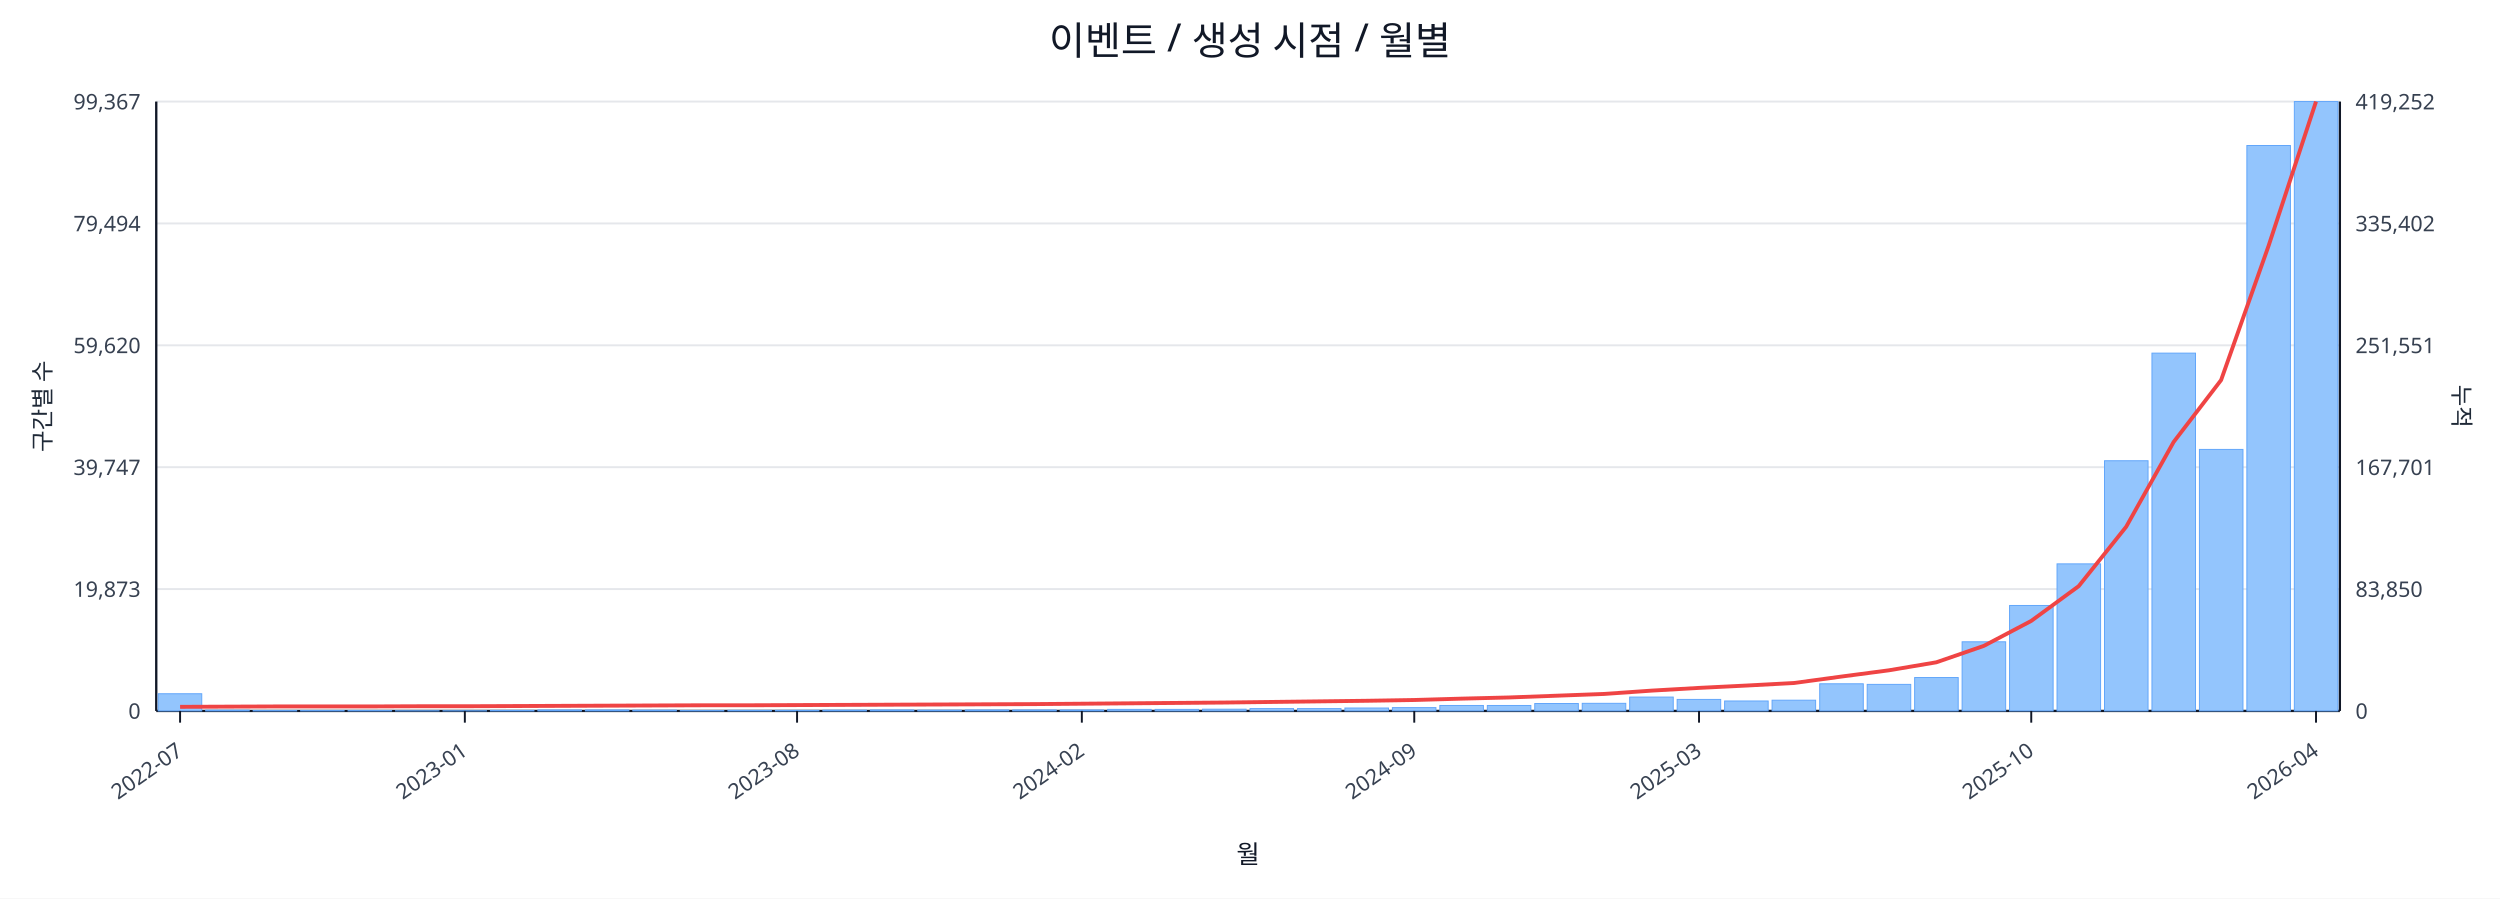
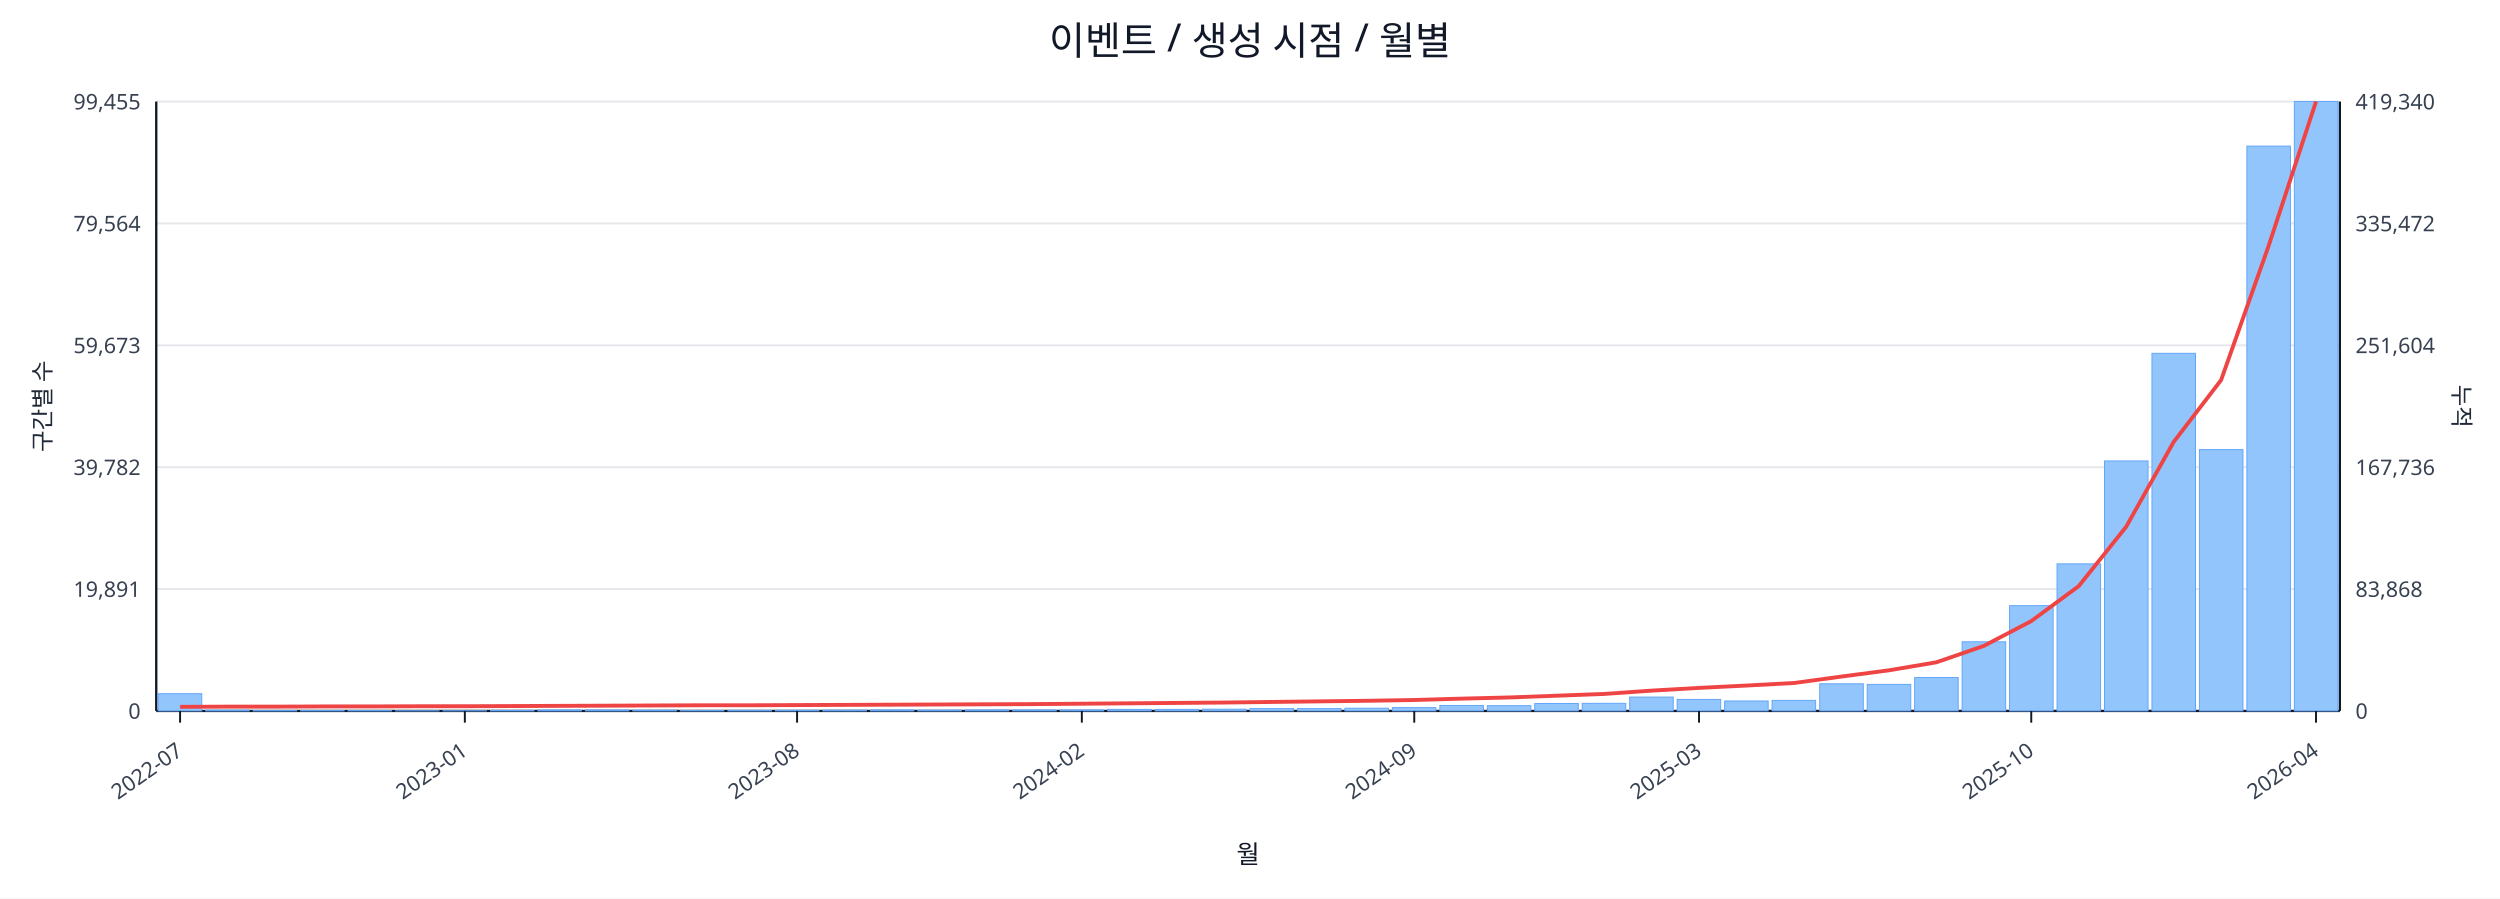
<svg xmlns="http://www.w3.org/2000/svg" width="1280" height="460" viewBox="0 0 1280 460">
  <rect x="0" y="0" width="100%" height="100%" fill="#ffffff" />
  <text x="640.0" y="28" font-size="20" text-anchor="middle" font-family="sans-serif" fill="#111827">이벤트 / 생성 시점 / 월별</text>
  <line x1="80.0" y1="52.0" x2="1198.0" y2="52.0" stroke="#e5e7eb" stroke-width="1" />
-   <text x="72.0" y="56.0" font-size="11" text-anchor="end" font-family="sans-serif" fill="#374151">99,367</text>
-   <text x="1206.0" y="56.0" font-size="11" text-anchor="start" font-family="sans-serif" fill="#374151">419,252</text>
+   <text x="72.0" y="56.0" font-size="11" text-anchor="end" font-family="sans-serif" fill="#374151">99,455</text>
+   <text x="1206.0" y="56.0" font-size="11" text-anchor="start" font-family="sans-serif" fill="#374151">419,340</text>
  <line x1="80.0" y1="114.4" x2="1198.0" y2="114.4" stroke="#e5e7eb" stroke-width="1" />
-   <text x="72.0" y="118.4" font-size="11" text-anchor="end" font-family="sans-serif" fill="#374151">79,494</text>
-   <text x="1206.0" y="118.4" font-size="11" text-anchor="start" font-family="sans-serif" fill="#374151">335,402</text>
+   <text x="72.0" y="118.4" font-size="11" text-anchor="end" font-family="sans-serif" fill="#374151">79,564</text>
+   <text x="1206.0" y="118.4" font-size="11" text-anchor="start" font-family="sans-serif" fill="#374151">335,472</text>
  <line x1="80.0" y1="176.8" x2="1198.0" y2="176.8" stroke="#e5e7eb" stroke-width="1" />
-   <text x="72.0" y="180.8" font-size="11" text-anchor="end" font-family="sans-serif" fill="#374151">59,620</text>
-   <text x="1206.0" y="180.8" font-size="11" text-anchor="start" font-family="sans-serif" fill="#374151">251,551</text>
+   <text x="72.0" y="180.8" font-size="11" text-anchor="end" font-family="sans-serif" fill="#374151">59,673</text>
+   <text x="1206.0" y="180.8" font-size="11" text-anchor="start" font-family="sans-serif" fill="#374151">251,604</text>
  <line x1="80.0" y1="239.2" x2="1198.0" y2="239.2" stroke="#e5e7eb" stroke-width="1" />
-   <text x="72.0" y="243.2" font-size="11" text-anchor="end" font-family="sans-serif" fill="#374151">39,747</text>
-   <text x="1206.0" y="243.2" font-size="11" text-anchor="start" font-family="sans-serif" fill="#374151">167,701</text>
+   <text x="72.0" y="243.2" font-size="11" text-anchor="end" font-family="sans-serif" fill="#374151">39,782</text>
+   <text x="1206.0" y="243.2" font-size="11" text-anchor="start" font-family="sans-serif" fill="#374151">167,736</text>
  <line x1="80.0" y1="301.6" x2="1198.0" y2="301.6" stroke="#e5e7eb" stroke-width="1" />
-   <text x="72.0" y="305.6" font-size="11" text-anchor="end" font-family="sans-serif" fill="#374151">19,873</text>
-   <text x="1206.0" y="305.6" font-size="11" text-anchor="start" font-family="sans-serif" fill="#374151">83,850</text>
+   <text x="72.0" y="305.6" font-size="11" text-anchor="end" font-family="sans-serif" fill="#374151">19,891</text>
+   <text x="1206.0" y="305.6" font-size="11" text-anchor="start" font-family="sans-serif" fill="#374151">83,868</text>
  <line x1="80.0" y1="364.0" x2="1198.0" y2="364.0" stroke="#e5e7eb" stroke-width="1" />
  <text x="72.0" y="368.0" font-size="11" text-anchor="end" font-family="sans-serif" fill="#374151">0</text>
  <text x="1206.0" y="368.0" font-size="11" text-anchor="start" font-family="sans-serif" fill="#374151">0</text>
  <line x1="80.0" y1="364.0" x2="1198.0" y2="364.0" stroke="#111827" stroke-width="1.2" />
  <line x1="80.0" y1="52.0" x2="80.0" y2="364.0" stroke="#111827" stroke-width="1.2" />
  <line x1="1198.0" y1="52.0" x2="1198.0" y2="364.0" stroke="#111827" stroke-width="1.2" />
  <rect x="81.0" y="355.2" width="22.3" height="8.8" fill="#93c5fd" stroke="#60a5fa" stroke-width="0.5" />
  <rect x="105.3" y="363.6" width="22.3" height="0.4" fill="#93c5fd" stroke="#60a5fa" stroke-width="0.5" />
  <rect x="129.6" y="363.8" width="22.3" height="0.2" fill="#93c5fd" stroke="#60a5fa" stroke-width="0.5" />
  <rect x="153.9" y="363.8" width="22.3" height="0.2" fill="#93c5fd" stroke="#60a5fa" stroke-width="0.5" />
  <rect x="178.2" y="363.8" width="22.3" height="0.2" fill="#93c5fd" stroke="#60a5fa" stroke-width="0.5" />
  <rect x="202.5" y="363.9" width="22.3" height="0.1" fill="#93c5fd" stroke="#60a5fa" stroke-width="0.5" />
  <rect x="226.8" y="363.9" width="22.3" height="0.1" fill="#93c5fd" stroke="#60a5fa" stroke-width="0.5" />
  <rect x="251.1" y="363.7" width="22.3" height="0.3" fill="#93c5fd" stroke="#60a5fa" stroke-width="0.5" />
  <rect x="275.4" y="363.5" width="22.3" height="0.5" fill="#93c5fd" stroke="#60a5fa" stroke-width="0.5" />
  <rect x="299.7" y="363.5" width="22.3" height="0.5" fill="#93c5fd" stroke="#60a5fa" stroke-width="0.5" />
  <rect x="324.0" y="363.6" width="22.3" height="0.4" fill="#93c5fd" stroke="#60a5fa" stroke-width="0.5" />
  <rect x="348.3" y="363.8" width="22.3" height="0.2" fill="#93c5fd" stroke="#60a5fa" stroke-width="0.5" />
  <rect x="372.7" y="363.7" width="22.3" height="0.3" fill="#93c5fd" stroke="#60a5fa" stroke-width="0.5" />
  <rect x="397.0" y="363.7" width="22.3" height="0.3" fill="#93c5fd" stroke="#60a5fa" stroke-width="0.5" />
  <rect x="421.3" y="363.6" width="22.3" height="0.4" fill="#93c5fd" stroke="#60a5fa" stroke-width="0.5" />
  <rect x="445.6" y="363.5" width="22.3" height="0.5" fill="#93c5fd" stroke="#60a5fa" stroke-width="0.5" />
  <rect x="469.9" y="363.6" width="22.3" height="0.4" fill="#93c5fd" stroke="#60a5fa" stroke-width="0.5" />
  <rect x="494.2" y="363.5" width="22.3" height="0.5" fill="#93c5fd" stroke="#60a5fa" stroke-width="0.5" />
  <rect x="518.5" y="363.5" width="22.3" height="0.5" fill="#93c5fd" stroke="#60a5fa" stroke-width="0.5" />
  <rect x="542.8" y="363.5" width="22.3" height="0.5" fill="#93c5fd" stroke="#60a5fa" stroke-width="0.5" />
  <rect x="567.1" y="363.2" width="22.3" height="0.8" fill="#93c5fd" stroke="#60a5fa" stroke-width="0.5" />
  <rect x="591.4" y="363.2" width="22.3" height="0.8" fill="#93c5fd" stroke="#60a5fa" stroke-width="0.5" />
  <rect x="615.7" y="363.1" width="22.3" height="0.9" fill="#93c5fd" stroke="#60a5fa" stroke-width="0.5" />
  <rect x="640.0" y="362.8" width="22.3" height="1.2" fill="#93c5fd" stroke="#60a5fa" stroke-width="0.5" />
  <rect x="664.3" y="362.8" width="22.3" height="1.2" fill="#93c5fd" stroke="#60a5fa" stroke-width="0.5" />
-   <rect x="688.6" y="362.5" width="22.3" height="1.5" fill="#93c5fd" stroke="#60a5fa" stroke-width="0.5" />
+   <rect x="688.6" y="362.6" width="22.3" height="1.4" fill="#93c5fd" stroke="#60a5fa" stroke-width="0.5" />
  <rect x="712.9" y="362.3" width="22.3" height="1.7" fill="#93c5fd" stroke="#60a5fa" stroke-width="0.5" />
  <rect x="737.2" y="361.2" width="22.3" height="2.8" fill="#93c5fd" stroke="#60a5fa" stroke-width="0.5" />
-   <rect x="761.5" y="361.2" width="22.3" height="2.8" fill="#93c5fd" stroke="#60a5fa" stroke-width="0.5" />
+   <rect x="761.5" y="361.3" width="22.3" height="2.7" fill="#93c5fd" stroke="#60a5fa" stroke-width="0.5" />
  <rect x="785.8" y="360.2" width="22.3" height="3.8" fill="#93c5fd" stroke="#60a5fa" stroke-width="0.5" />
  <rect x="810.1" y="360.1" width="22.3" height="3.9" fill="#93c5fd" stroke="#60a5fa" stroke-width="0.5" />
  <rect x="834.4" y="356.9" width="22.3" height="7.1" fill="#93c5fd" stroke="#60a5fa" stroke-width="0.5" />
  <rect x="858.7" y="358.1" width="22.3" height="5.9" fill="#93c5fd" stroke="#60a5fa" stroke-width="0.5" />
  <rect x="883.0" y="358.9" width="22.3" height="5.1" fill="#93c5fd" stroke="#60a5fa" stroke-width="0.5" />
-   <rect x="907.3" y="358.5" width="22.3" height="5.5" fill="#93c5fd" stroke="#60a5fa" stroke-width="0.5" />
+   <rect x="907.3" y="358.6" width="22.3" height="5.4" fill="#93c5fd" stroke="#60a5fa" stroke-width="0.5" />
  <rect x="931.7" y="350.1" width="22.3" height="13.9" fill="#93c5fd" stroke="#60a5fa" stroke-width="0.5" />
  <rect x="956.0" y="350.4" width="22.3" height="13.6" fill="#93c5fd" stroke="#60a5fa" stroke-width="0.5" />
  <rect x="980.3" y="346.9" width="22.3" height="17.1" fill="#93c5fd" stroke="#60a5fa" stroke-width="0.5" />
  <rect x="1004.6" y="328.6" width="22.3" height="35.4" fill="#93c5fd" stroke="#60a5fa" stroke-width="0.5" />
-   <rect x="1028.9" y="310.0" width="22.3" height="54.0" fill="#93c5fd" stroke="#60a5fa" stroke-width="0.5" />
+   <rect x="1028.9" y="310.1" width="22.3" height="53.9" fill="#93c5fd" stroke="#60a5fa" stroke-width="0.5" />
  <rect x="1053.2" y="288.7" width="22.3" height="75.3" fill="#93c5fd" stroke="#60a5fa" stroke-width="0.5" />
-   <rect x="1077.5" y="235.9" width="22.3" height="128.1" fill="#93c5fd" stroke="#60a5fa" stroke-width="0.5" />
-   <rect x="1101.8" y="180.8" width="22.3" height="183.2" fill="#93c5fd" stroke="#60a5fa" stroke-width="0.5" />
-   <rect x="1126.1" y="230.1" width="22.3" height="133.9" fill="#93c5fd" stroke="#60a5fa" stroke-width="0.5" />
-   <rect x="1150.4" y="74.5" width="22.3" height="289.5" fill="#93c5fd" stroke="#60a5fa" stroke-width="0.5" />
+   <rect x="1077.5" y="236.0" width="22.3" height="128.0" fill="#93c5fd" stroke="#60a5fa" stroke-width="0.5" />
+   <rect x="1101.8" y="180.9" width="22.3" height="183.1" fill="#93c5fd" stroke="#60a5fa" stroke-width="0.5" />
+   <rect x="1126.1" y="230.2" width="22.3" height="133.8" fill="#93c5fd" stroke="#60a5fa" stroke-width="0.5" />
+   <rect x="1150.4" y="74.8" width="22.3" height="289.2" fill="#93c5fd" stroke="#60a5fa" stroke-width="0.5" />
  <rect x="1174.7" y="52.0" width="22.3" height="312.0" fill="#93c5fd" stroke="#60a5fa" stroke-width="0.5" />
-   <polyline fill="none" stroke="#ef4444" stroke-width="2" points="92.2,361.9 116.5,361.8 140.8,361.7 165.1,361.7 189.4,361.7 213.7,361.6 238.0,361.6 262.3,361.5 286.6,361.4 310.9,361.3 335.2,361.2 359.5,361.1 383.8,361.1 408.1,361.0 432.4,360.9 456.7,360.8 481.0,360.7 505.3,360.6 529.6,360.5 553.9,360.3 578.2,360.1 602.5,359.9 626.8,359.7 651.2,359.4 675.5,359.1 699.8,358.8 724.1,358.4 748.4,357.7 772.7,357.1 797.0,356.2 821.3,355.3 845.6,353.6 869.9,352.2 894.2,351.0 918.5,349.7 942.8,346.4 967.1,343.2 991.4,339.1 1015.7,330.7 1040.0,317.9 1064.3,300.1 1088.6,269.7 1112.9,226.3 1137.2,194.6 1161.5,125.9 1185.8,52.0" />
+   <polyline fill="none" stroke="#ef4444" stroke-width="2" points="92.2,361.9 116.5,361.8 140.8,361.8 165.1,361.7 189.4,361.7 213.7,361.6 238.0,361.6 262.3,361.5 286.6,361.4 310.9,361.3 335.2,361.2 359.5,361.1 383.8,361.1 408.1,361.0 432.4,360.9 456.7,360.8 481.0,360.7 505.3,360.6 529.6,360.5 553.9,360.3 578.2,360.1 602.5,359.9 626.8,359.7 651.2,359.4 675.5,359.1 699.8,358.8 724.1,358.4 748.4,357.7 772.7,357.1 797.0,356.2 821.3,355.3 845.6,353.6 869.9,352.2 894.2,351.0 918.5,349.7 942.8,346.4 967.1,343.2 991.4,339.1 1015.7,330.7 1040.0,318.0 1064.3,300.1 1088.6,269.7 1112.9,226.3 1137.2,194.6 1161.5,126.0 1185.8,52.0" />
  <line x1="92.2" y1="364.0" x2="92.2" y2="370.0" stroke="#111827" stroke-width="1" />
  <text x="94.2" y="386.0" font-size="11" text-anchor="end" transform="rotate(-35 94.2 386.0)" font-family="sans-serif" fill="#374151">2022-07</text>
  <line x1="238.0" y1="364.0" x2="238.0" y2="370.0" stroke="#111827" stroke-width="1" />
  <text x="240.0" y="386.0" font-size="11" text-anchor="end" transform="rotate(-35 240.0 386.0)" font-family="sans-serif" fill="#374151">2023-01</text>
  <line x1="408.1" y1="364.0" x2="408.1" y2="370.0" stroke="#111827" stroke-width="1" />
  <text x="410.1" y="386.0" font-size="11" text-anchor="end" transform="rotate(-35 410.1 386.0)" font-family="sans-serif" fill="#374151">2023-08</text>
  <line x1="553.9" y1="364.0" x2="553.9" y2="370.0" stroke="#111827" stroke-width="1" />
  <text x="555.9" y="386.0" font-size="11" text-anchor="end" transform="rotate(-35 555.9 386.0)" font-family="sans-serif" fill="#374151">2024-02</text>
  <line x1="724.1" y1="364.0" x2="724.1" y2="370.0" stroke="#111827" stroke-width="1" />
  <text x="726.1" y="386.0" font-size="11" text-anchor="end" transform="rotate(-35 726.1 386.0)" font-family="sans-serif" fill="#374151">2024-09</text>
  <line x1="869.9" y1="364.0" x2="869.9" y2="370.0" stroke="#111827" stroke-width="1" />
  <text x="871.9" y="386.0" font-size="11" text-anchor="end" transform="rotate(-35 871.9 386.0)" font-family="sans-serif" fill="#374151">2025-03</text>
  <line x1="1040.0" y1="364.0" x2="1040.0" y2="370.0" stroke="#111827" stroke-width="1" />
  <text x="1042.0" y="386.0" font-size="11" text-anchor="end" transform="rotate(-35 1042.0 386.0)" font-family="sans-serif" fill="#374151">2025-10</text>
  <line x1="1185.8" y1="364.0" x2="1185.8" y2="370.0" stroke="#111827" stroke-width="1" />
  <text x="1187.8" y="386.0" font-size="11" text-anchor="end" transform="rotate(-35 1187.8 386.0)" font-family="sans-serif" fill="#374151">2026-04</text>
  <text x="26" y="208.0" font-size="12" transform="rotate(-90 26 208.0)" text-anchor="middle" font-family="sans-serif" fill="#1f2937">구간별 수</text>
  <text x="1256.0" y="208.0" font-size="12" transform="rotate(90 1256.0 208.0)" text-anchor="middle" font-family="sans-serif" fill="#1f2937">누적</text>
  <text x="639.0" y="442.0" font-size="13" text-anchor="middle" font-family="sans-serif" fill="#111827">월</text>
</svg>
